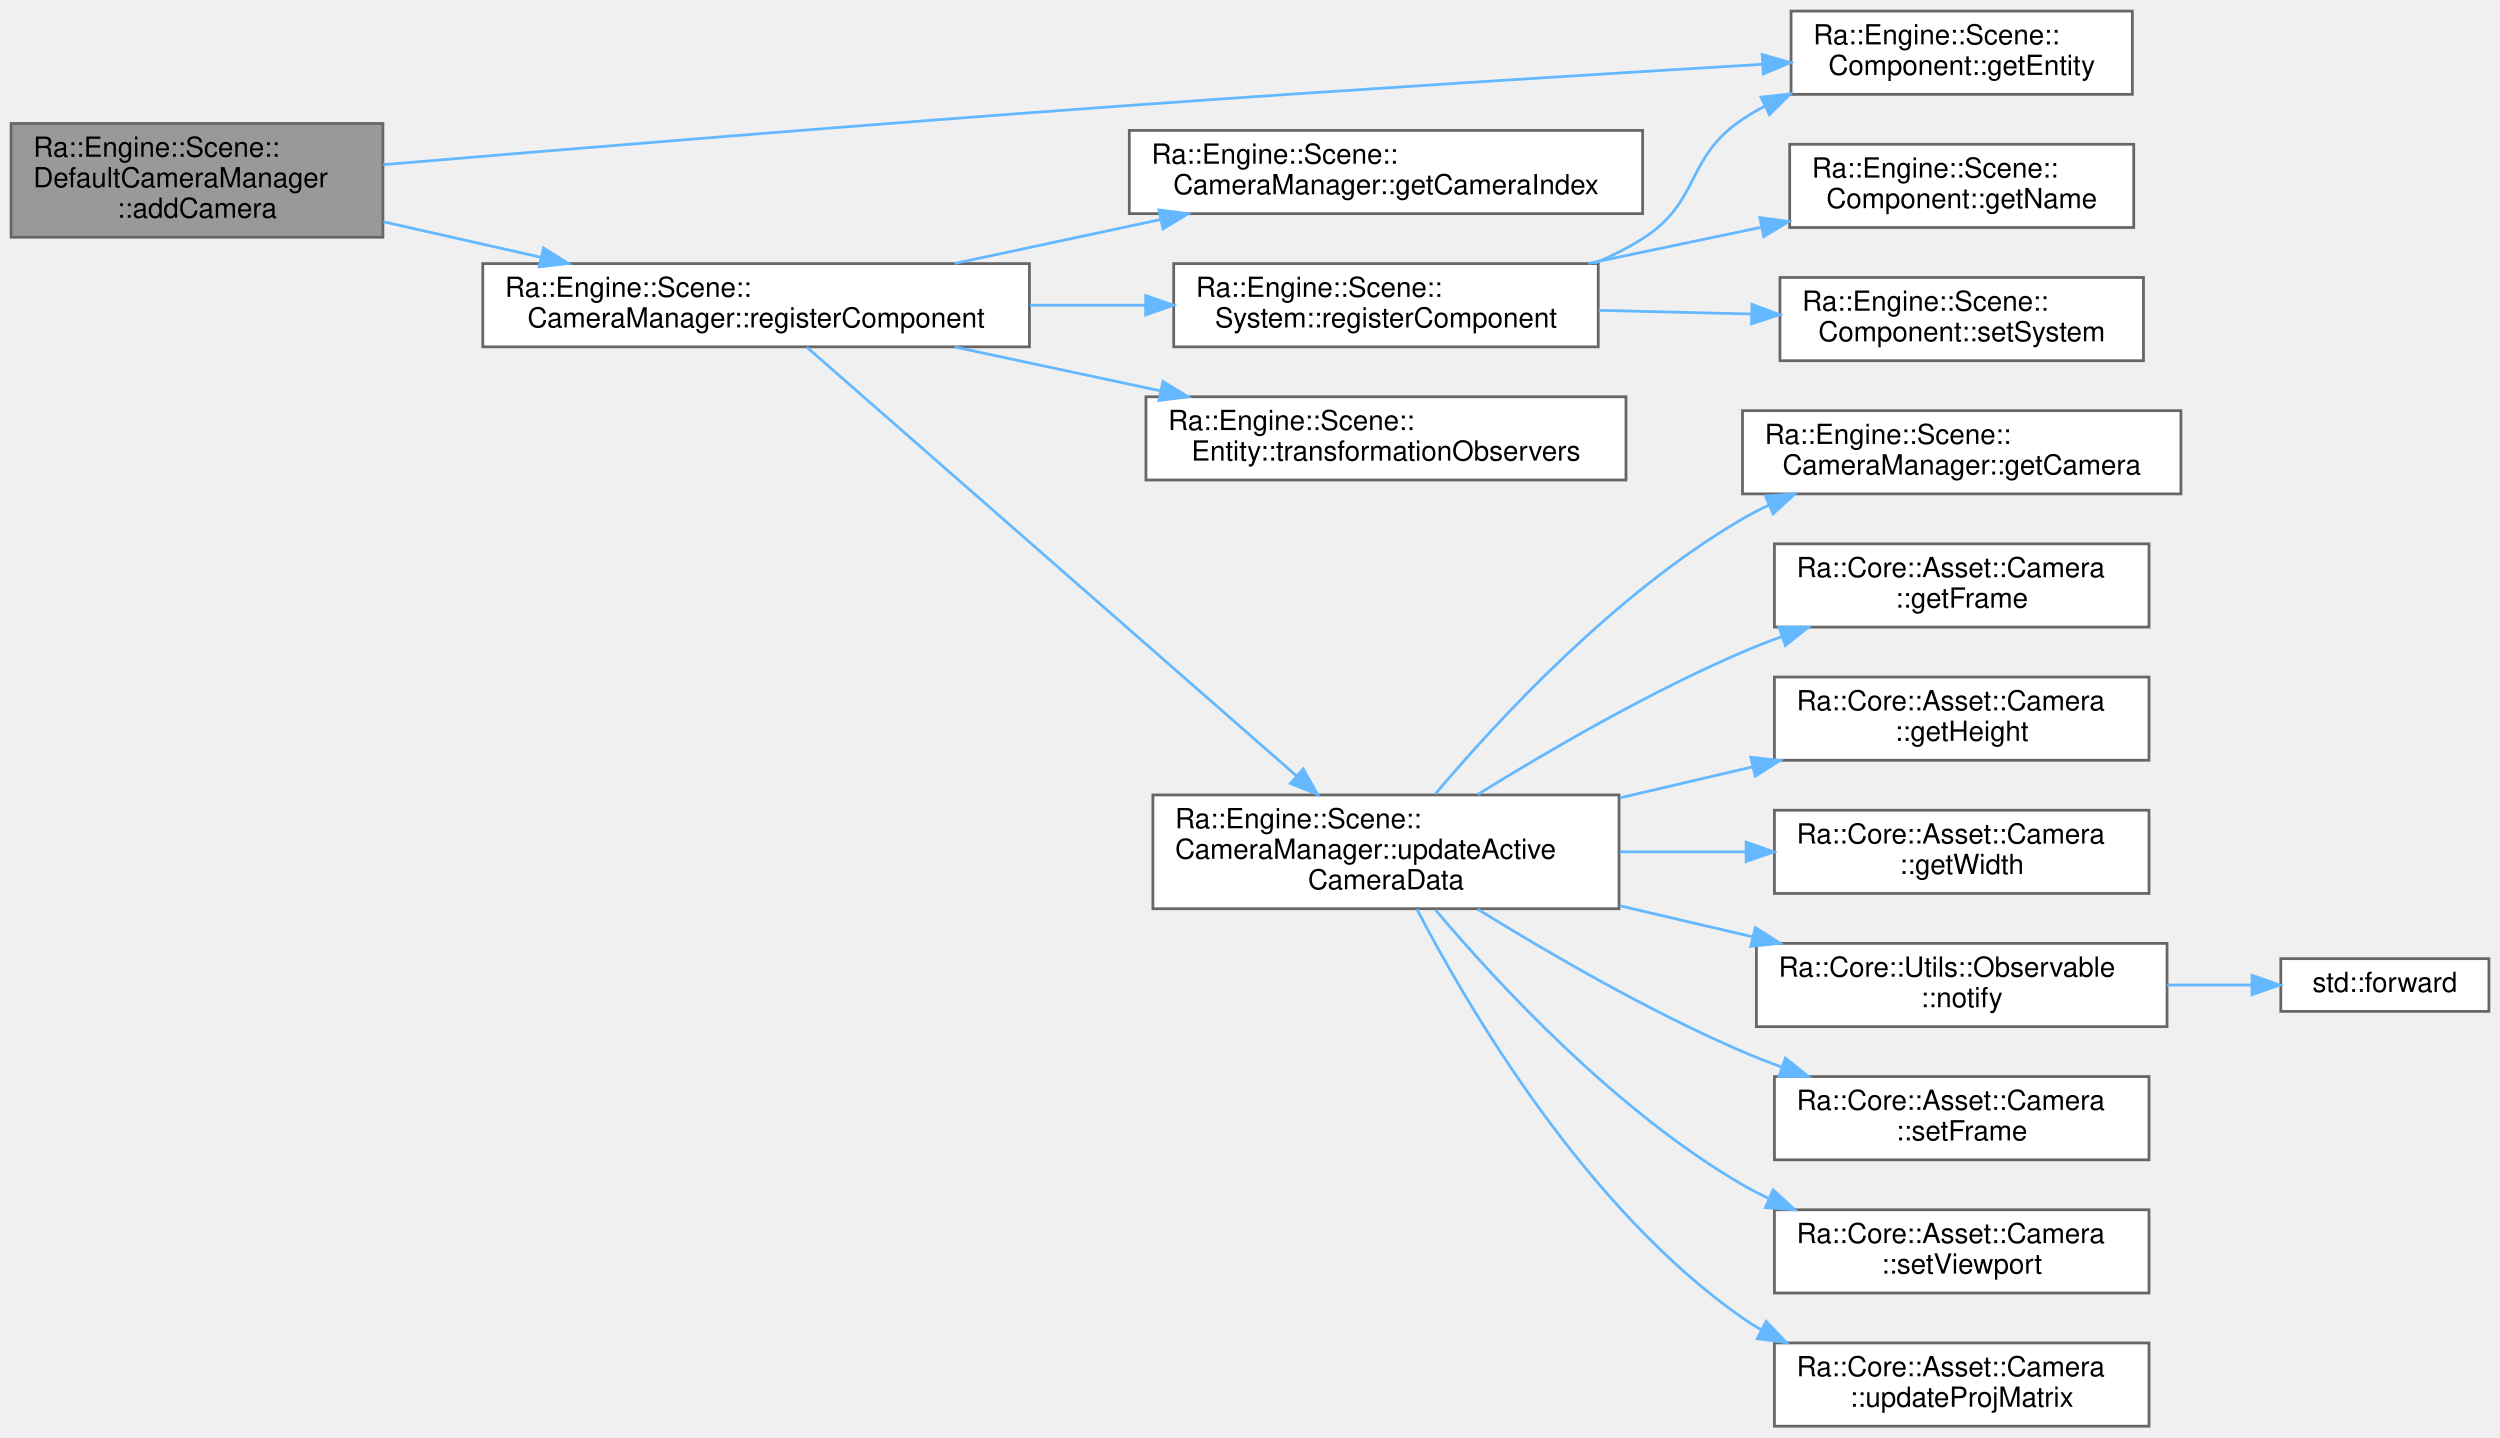
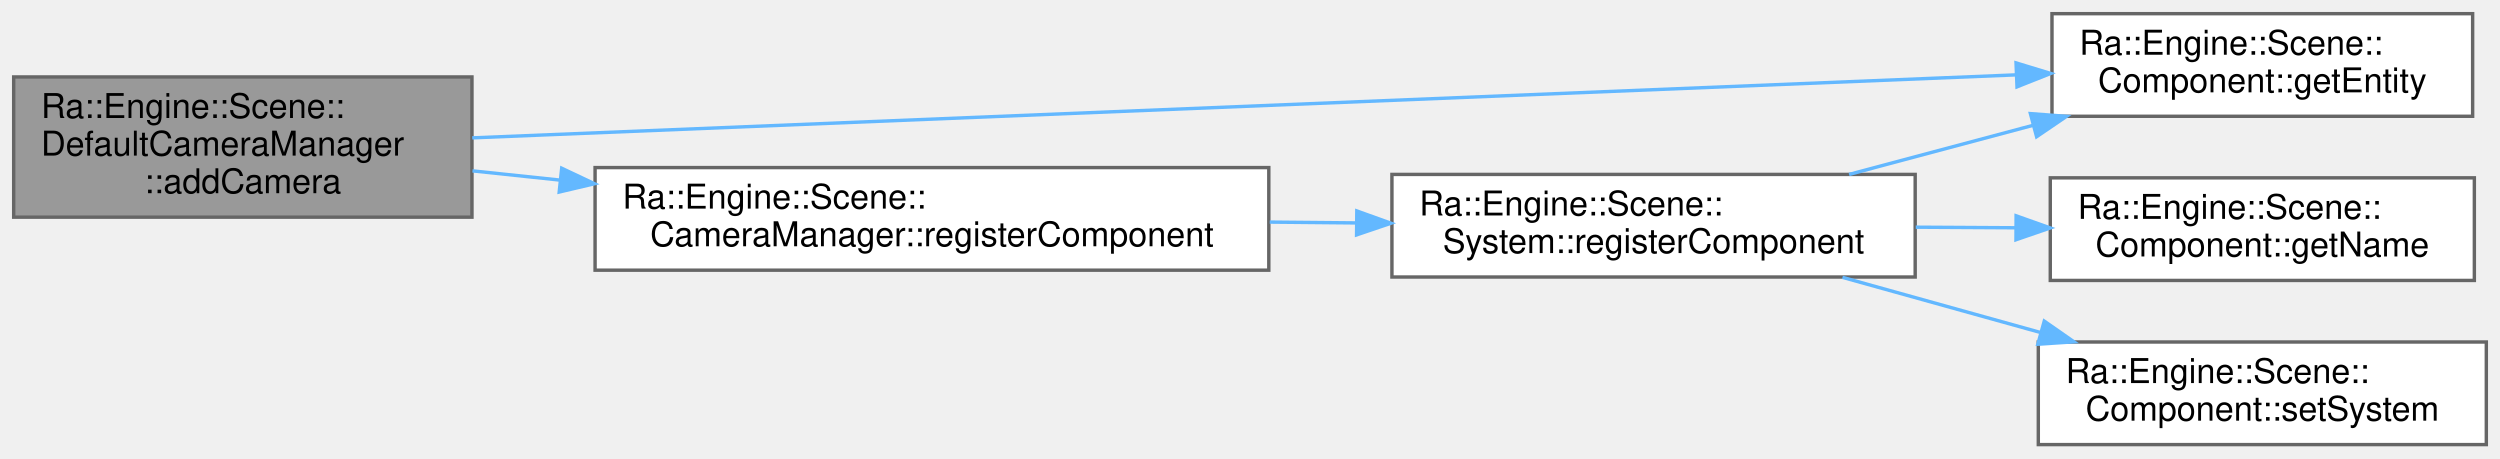
- <svg xmlns="http://www.w3.org/2000/svg" xmlns:xlink="http://www.w3.org/1999/xlink" width="901pt" height="518pt" viewBox="0.00 0.00 901.00 518.00">
-   <g id="graph0" class="graph" transform="scale(1 1) rotate(0) translate(4 514)">
+ <svg xmlns="http://www.w3.org/2000/svg" xmlns:xlink="http://www.w3.org/1999/xlink" width="731pt" height="134pt" viewBox="0.00 0.00 731.00 134.00">
+   <g id="graph0" class="graph" transform="scale(1 1) rotate(0) translate(4 130)">
    <g id="Node000001" class="node">
      <g id="a_Node000001">
        <a xlink:title="Add cam for management.">
-           <polygon fill="#999999" stroke="#666666" points="134,-469.5 0,-469.5 0,-428.5 134,-428.5 134,-469.5" />
-           <text text-anchor="start" x="8" y="-457.5" font-family="Helvetica,sans-Serif" font-size="10.00">Ra::Engine::Scene::</text>
-           <text text-anchor="start" x="8" y="-446.5" font-family="Helvetica,sans-Serif" font-size="10.00">DefaultCameraManager</text>
-           <text text-anchor="middle" x="67" y="-435.5" font-family="Helvetica,sans-Serif" font-size="10.00">::addCamera</text>
+           <polygon fill="#999999" stroke="#666666" points="134,-107.5 0,-107.5 0,-66.5 134,-66.5 134,-107.5" />
+           <text text-anchor="start" x="8" y="-95.5" font-family="Helvetica,sans-Serif" font-size="10.00">Ra::Engine::Scene::</text>
+           <text text-anchor="start" x="8" y="-84.5" font-family="Helvetica,sans-Serif" font-size="10.00">DefaultCameraManager</text>
+           <text text-anchor="middle" x="67" y="-73.5" font-family="Helvetica,sans-Serif" font-size="10.00">::addCamera</text>
        </a>
      </g>
    </g>
    <g id="Node000002" class="node">
      <g id="a_Node000002">
        <a xlink:href="classRa_1_1Engine_1_1Scene_1_1Component.html#a28dba9115491fdfd4803f7f32ee53af3" target="_top" xlink:title="Return the entity the component belongs to.">
-           <polygon fill="white" stroke="#666666" points="764.5,-510 641.5,-510 641.5,-480 764.5,-480 764.5,-510" />
-           <text text-anchor="start" x="649.5" y="-498" font-family="Helvetica,sans-Serif" font-size="10.00">Ra::Engine::Scene::</text>
-           <text text-anchor="middle" x="703" y="-487" font-family="Helvetica,sans-Serif" font-size="10.00">Component::getEntity</text>
+           <polygon fill="white" stroke="#666666" points="719,-126 596,-126 596,-96 719,-96 719,-126" />
+           <text text-anchor="start" x="604" y="-114" font-family="Helvetica,sans-Serif" font-size="10.00">Ra::Engine::Scene::</text>
+           <text text-anchor="middle" x="657.5" y="-103" font-family="Helvetica,sans-Serif" font-size="10.00">Component::getEntity</text>
        </a>
      </g>
    </g>
    <g id="edge1_Node000001_Node000002" class="edge">
      <g id="a_edge1_Node000001_Node000002">
        <a xlink:title=" ">
-           <path fill="none" stroke="#63b8ff" d="M134.08,-454.66C201.63,-460.36 309.59,-469.27 403,-476 480.98,-481.62 570.46,-487.19 631.06,-490.83" />
-           <polygon fill="#63b8ff" stroke="#63b8ff" points="631.09,-494.34 641.28,-491.44 631.5,-487.35 631.09,-494.34" />
+           <path fill="none" stroke="#63b8ff" d="M134.08,-89.69C245.71,-94.25 470.68,-103.42 585.53,-108.11" />
+           <polygon fill="#63b8ff" stroke="#63b8ff" points="585.49,-111.61 595.62,-108.52 585.77,-104.61 585.49,-111.61" />
        </a>
      </g>
    </g>
    <g id="Node000003" class="node">
      <g id="a_Node000003">
        <a xlink:href="classRa_1_1Engine_1_1Scene_1_1CameraManager.html#ac0807ce61c54b75124a0d1d3ec28ab04" target="_top" xlink:title=" ">
-           <polygon fill="white" stroke="#666666" points="367,-419 170,-419 170,-389 367,-389 367,-419" />
-           <text text-anchor="start" x="178" y="-407" font-family="Helvetica,sans-Serif" font-size="10.00">Ra::Engine::Scene::</text>
-           <text text-anchor="middle" x="268.5" y="-396" font-family="Helvetica,sans-Serif" font-size="10.00">CameraManager::registerComponent</text>
+           <polygon fill="white" stroke="#666666" points="367,-81 170,-81 170,-51 367,-51 367,-81" />
+           <text text-anchor="start" x="178" y="-69" font-family="Helvetica,sans-Serif" font-size="10.00">Ra::Engine::Scene::</text>
+           <text text-anchor="middle" x="268.5" y="-58" font-family="Helvetica,sans-Serif" font-size="10.00">CameraManager::registerComponent</text>
        </a>
      </g>
    </g>
    <g id="edge2_Node000001_Node000003" class="edge">
      <g id="a_edge2_Node000001_Node000003">
        <a xlink:title=" ">
-           <path fill="none" stroke="#63b8ff" d="M134.15,-434.08C152.32,-429.98 172.18,-425.5 190.89,-421.28" />
-           <polygon fill="#63b8ff" stroke="#63b8ff" points="191.86,-424.65 200.84,-419.04 190.32,-417.82 191.86,-424.65" />
+           <path fill="none" stroke="#63b8ff" d="M134.15,-80.04C142.39,-79.17 150.97,-78.27 159.63,-77.35" />
+           <polygon fill="#63b8ff" stroke="#63b8ff" points="160.24,-80.81 169.82,-76.28 159.51,-73.85 160.24,-80.81" />
        </a>
      </g>
    </g>
    <g id="Node000004" class="node">
      <g id="a_Node000004">
-         <a xlink:href="classRa_1_1Engine_1_1Scene_1_1CameraManager.html#a89543fc980c3f8109ee62a6bea412a3d" target="_top" xlink:title=" ">
-           <polygon fill="white" stroke="#666666" points="588,-467 403,-467 403,-437 588,-437 588,-467" />
-           <text text-anchor="start" x="411" y="-455" font-family="Helvetica,sans-Serif" font-size="10.00">Ra::Engine::Scene::</text>
-           <text text-anchor="middle" x="495.5" y="-444" font-family="Helvetica,sans-Serif" font-size="10.00">CameraManager::getCameraIndex</text>
+         <a xlink:href="classRa_1_1Engine_1_1Scene_1_1System.html#a8d1f1cfd2c615e58b4155154206afece" target="_top" xlink:title=" ">
+           <polygon fill="white" stroke="#666666" points="556,-79 403,-79 403,-49 556,-49 556,-79" />
+           <text text-anchor="start" x="411" y="-67" font-family="Helvetica,sans-Serif" font-size="10.00">Ra::Engine::Scene::</text>
+           <text text-anchor="middle" x="479.5" y="-56" font-family="Helvetica,sans-Serif" font-size="10.00">System::registerComponent</text>
        </a>
      </g>
    </g>
    <g id="edge3_Node000003_Node000004" class="edge">
      <g id="a_edge3_Node000003_Node000004">
        <a xlink:title=" ">
-           <path fill="none" stroke="#63b8ff" d="M340.07,-419.06C363.63,-424.08 390.06,-429.72 414.3,-434.89" />
-           <polygon fill="#63b8ff" stroke="#63b8ff" points="413.67,-438.33 424.18,-437 415.13,-431.49 413.67,-438.33" />
+           <path fill="none" stroke="#63b8ff" d="M367.27,-65.06C375.73,-64.98 384.25,-64.9 392.6,-64.82" />
+           <polygon fill="#63b8ff" stroke="#63b8ff" points="392.73,-68.32 402.7,-64.73 392.66,-61.32 392.73,-68.32" />
+         </a>
+       </g>
+     </g>
+     <g id="edge4_Node000004_Node000002" class="edge">
+       <g id="a_edge4_Node000004_Node000002">
+         <a xlink:title=" ">
+           <path fill="none" stroke="#63b8ff" d="M536.67,-79C553.82,-83.58 572.83,-88.66 590.56,-93.39" />
+           <polygon fill="#63b8ff" stroke="#63b8ff" points="589.69,-96.78 600.26,-95.98 591.5,-90.02 589.69,-96.78" />
        </a>
      </g>
    </g>
    <g id="Node000005" class="node">
      <g id="a_Node000005">
-         <a xlink:href="classRa_1_1Engine_1_1Scene_1_1System.html#a8d1f1cfd2c615e58b4155154206afece" target="_top" xlink:title=" ">
-           <polygon fill="white" stroke="#666666" points="572,-419 419,-419 419,-389 572,-389 572,-419" />
-           <text text-anchor="start" x="427" y="-407" font-family="Helvetica,sans-Serif" font-size="10.00">Ra::Engine::Scene::</text>
-           <text text-anchor="middle" x="495.5" y="-396" font-family="Helvetica,sans-Serif" font-size="10.00">System::registerComponent</text>
+         <a xlink:href="classRa_1_1Engine_1_1Scene_1_1Component.html#a1d4c8227d4c1c7dacb860e6b44f1f698" target="_top" xlink:title="Return the component's name.">
+           <polygon fill="white" stroke="#666666" points="719.5,-78 595.5,-78 595.5,-48 719.5,-48 719.5,-78" />
+           <text text-anchor="start" x="603.5" y="-66" font-family="Helvetica,sans-Serif" font-size="10.00">Ra::Engine::Scene::</text>
+           <text text-anchor="middle" x="657.5" y="-55" font-family="Helvetica,sans-Serif" font-size="10.00">Component::getName</text>
        </a>
      </g>
    </g>
-     <g id="edge4_Node000003_Node000005" class="edge">
-       <g id="a_edge4_Node000003_Node000005">
+     <g id="edge5_Node000004_Node000005" class="edge">
+       <g id="a_edge5_Node000004_Node000005">
        <a xlink:title=" ">
-           <path fill="none" stroke="#63b8ff" d="M367.21,-404C381,-404 395.1,-404 408.66,-404" />
-           <polygon fill="#63b8ff" stroke="#63b8ff" points="408.9,-407.5 418.9,-404 408.9,-400.5 408.9,-407.5" />
-         </a>
-       </g>
-     </g>
-     <g id="Node000008" class="node">
-       <g id="a_Node000008">
-         <a xlink:href="classRa_1_1Engine_1_1Scene_1_1Entity.html#a534acbd29f5dc60bcea54c7a826bc92f" target="_top" xlink:title="get a ref to transformation observers to add/remove an observer">
-           <polygon fill="white" stroke="#666666" points="582,-371 409,-371 409,-341 582,-341 582,-371" />
-           <text text-anchor="start" x="417" y="-359" font-family="Helvetica,sans-Serif" font-size="10.00">Ra::Engine::Scene::</text>
-           <text text-anchor="middle" x="495.5" y="-348" font-family="Helvetica,sans-Serif" font-size="10.00">Entity::transformationObservers</text>
-         </a>
-       </g>
-     </g>
-     <g id="edge8_Node000003_Node000008" class="edge">
-       <g id="a_edge8_Node000003_Node000008">
-         <a xlink:title=" ">
-           <path fill="none" stroke="#63b8ff" d="M340.07,-388.94C363.63,-383.92 390.06,-378.28 414.3,-373.11" />
-           <polygon fill="#63b8ff" stroke="#63b8ff" points="415.13,-376.51 424.18,-371 413.67,-369.67 415.13,-376.51" />
-         </a>
-       </g>
-     </g>
-     <g id="Node000009" class="node">
-       <g id="a_Node000009">
-         <a xlink:href="classRa_1_1Engine_1_1Scene_1_1CameraManager.html#ad4516473cebc8b540d2da18319985125" target="_top" xlink:title="update the active camera data">
-           <polygon fill="white" stroke="#666666" points="579.5,-227.5 411.5,-227.5 411.5,-186.5 579.5,-186.5 579.5,-227.5" />
-           <text text-anchor="start" x="419.5" y="-215.5" font-family="Helvetica,sans-Serif" font-size="10.00">Ra::Engine::Scene::</text>
-           <text text-anchor="start" x="419.5" y="-204.5" font-family="Helvetica,sans-Serif" font-size="10.00">CameraManager::updateActive</text>
-           <text text-anchor="middle" x="495.5" y="-193.5" font-family="Helvetica,sans-Serif" font-size="10.00">CameraData</text>
-         </a>
-       </g>
-     </g>
-     <g id="edge9_Node000003_Node000009" class="edge">
-       <g id="a_edge9_Node000003_Node000009">
-         <a xlink:title=" ">
-           <path fill="none" stroke="#63b8ff" d="M286.78,-388.87C324.6,-355.75 415.16,-276.46 463.26,-234.36" />
-           <polygon fill="#63b8ff" stroke="#63b8ff" points="465.66,-236.9 470.88,-227.68 461.05,-231.64 465.66,-236.9" />
-         </a>
-       </g>
-     </g>
-     <g id="edge5_Node000005_Node000002" class="edge">
-       <g id="a_edge5_Node000005_Node000002">
-         <a xlink:title=" ">
-           <path fill="none" stroke="#63b8ff" d="M570.62,-419.1C576.71,-421.63 582.59,-424.57 588,-428 609.05,-441.35 603.24,-457.21 624,-471 626.57,-472.71 629.27,-474.3 632.06,-475.78" />
-           <polygon fill="#63b8ff" stroke="#63b8ff" points="630.68,-479 641.21,-480.15 633.69,-472.68 630.68,-479" />
+           <path fill="none" stroke="#63b8ff" d="M556.16,-63.57C565.81,-63.52 575.66,-63.46 585.23,-63.4" />
+           <polygon fill="#63b8ff" stroke="#63b8ff" points="585.51,-66.9 595.49,-63.35 585.47,-59.9 585.51,-66.9" />
        </a>
      </g>
    </g>
    <g id="Node000006" class="node">
      <g id="a_Node000006">
-         <a xlink:href="classRa_1_1Engine_1_1Scene_1_1Component.html#a1d4c8227d4c1c7dacb860e6b44f1f698" target="_top" xlink:title="Return the component's name.">
-           <polygon fill="white" stroke="#666666" points="765,-462 641,-462 641,-432 765,-432 765,-462" />
-           <text text-anchor="start" x="649" y="-450" font-family="Helvetica,sans-Serif" font-size="10.00">Ra::Engine::Scene::</text>
-           <text text-anchor="middle" x="703" y="-439" font-family="Helvetica,sans-Serif" font-size="10.00">Component::getName</text>
+         <a xlink:href="classRa_1_1Engine_1_1Scene_1_1Component.html#af211eaa6fd1c608ef143920678da3d52" target="_top" xlink:title="Set the system to which the component belongs.">
+           <polygon fill="white" stroke="#666666" points="723,-30 592,-30 592,0 723,0 723,-30" />
+           <text text-anchor="start" x="600" y="-18" font-family="Helvetica,sans-Serif" font-size="10.00">Ra::Engine::Scene::</text>
+           <text text-anchor="middle" x="657.5" y="-7" font-family="Helvetica,sans-Serif" font-size="10.00">Component::setSystem</text>
        </a>
      </g>
    </g>
-     <g id="edge6_Node000005_Node000006" class="edge">
-       <g id="a_edge6_Node000005_Node000006">
+     <g id="edge6_Node000004_Node000006" class="edge">
+       <g id="a_edge6_Node000004_Node000006">
        <a xlink:title=" ">
-           <path fill="none" stroke="#63b8ff" d="M568.37,-419.04C588.57,-423.27 610.53,-427.86 630.69,-432.08" />
-           <polygon fill="#63b8ff" stroke="#63b8ff" points="630.24,-435.56 640.74,-434.18 631.67,-428.71 630.24,-435.56" />
-         </a>
-       </g>
-     </g>
-     <g id="Node000007" class="node">
-       <g id="a_Node000007">
-         <a xlink:href="classRa_1_1Engine_1_1Scene_1_1Component.html#af211eaa6fd1c608ef143920678da3d52" target="_top" xlink:title="Set the system to which the component belongs.">
-           <polygon fill="white" stroke="#666666" points="768.5,-414 637.5,-414 637.5,-384 768.5,-384 768.5,-414" />
-           <text text-anchor="start" x="645.5" y="-402" font-family="Helvetica,sans-Serif" font-size="10.00">Ra::Engine::Scene::</text>
-           <text text-anchor="middle" x="703" y="-391" font-family="Helvetica,sans-Serif" font-size="10.00">Component::setSystem</text>
-         </a>
-       </g>
-     </g>
-     <g id="edge7_Node000005_Node000007" class="edge">
-       <g id="a_edge7_Node000005_Node000007">
-         <a xlink:title=" ">
-           <path fill="none" stroke="#63b8ff" d="M572.15,-402.16C590.12,-401.72 609.28,-401.26 627.22,-400.82" />
-           <polygon fill="#63b8ff" stroke="#63b8ff" points="627.42,-404.32 637.33,-400.57 627.24,-397.32 627.42,-404.32" />
-         </a>
-       </g>
-     </g>
-     <g id="Node000010" class="node">
-       <g id="a_Node000010">
-         <a xlink:href="classRa_1_1Engine_1_1Scene_1_1CameraManager.html#a785ff375d82f19cd4b48e6486f77cbf0" target="_top" xlink:title="Get a pointer to the i-th Camera.">
-           <polygon fill="white" stroke="#666666" points="782,-366 624,-366 624,-336 782,-336 782,-366" />
-           <text text-anchor="start" x="632" y="-354" font-family="Helvetica,sans-Serif" font-size="10.00">Ra::Engine::Scene::</text>
-           <text text-anchor="middle" x="703" y="-343" font-family="Helvetica,sans-Serif" font-size="10.00">CameraManager::getCamera</text>
-         </a>
-       </g>
-     </g>
-     <g id="edge10_Node000009_Node000010" class="edge">
-       <g id="a_edge10_Node000009_Node000010">
-         <a xlink:title=" ">
-           <path fill="none" stroke="#63b8ff" d="M513.29,-227.86C535.81,-254.53 578.28,-300.41 624,-327 627.03,-328.76 630.21,-330.41 633.47,-331.95" />
-           <polygon fill="#63b8ff" stroke="#63b8ff" points="632.27,-335.24 642.84,-335.99 635.04,-328.81 632.27,-335.24" />
-         </a>
-       </g>
-     </g>
-     <g id="Node000011" class="node">
-       <g id="a_Node000011">
-         <a xlink:href="classRa_1_1Core_1_1Asset_1_1Camera.html#ae879404ea174280161cec397fb1710b7" target="_top" xlink:title=" ">
-           <polygon fill="white" stroke="#666666" points="770.5,-318 635.5,-318 635.5,-288 770.5,-288 770.5,-318" />
-           <text text-anchor="start" x="643.5" y="-306" font-family="Helvetica,sans-Serif" font-size="10.00">Ra::Core::Asset::Camera</text>
-           <text text-anchor="middle" x="703" y="-295" font-family="Helvetica,sans-Serif" font-size="10.00">::getFrame</text>
-         </a>
-       </g>
-     </g>
-     <g id="edge11_Node000009_Node000011" class="edge">
-       <g id="a_edge11_Node000009_Node000011">
-         <a xlink:title=" ">
-           <path fill="none" stroke="#63b8ff" d="M528.53,-227.65C553.73,-243.27 590.14,-264.43 624,-279 628.6,-280.98 633.42,-282.87 638.3,-284.66" />
-           <polygon fill="#63b8ff" stroke="#63b8ff" points="637.15,-287.96 647.74,-287.97 639.46,-281.36 637.15,-287.96" />
-         </a>
-       </g>
-     </g>
-     <g id="Node000012" class="node">
-       <g id="a_Node000012">
-         <a xlink:href="classRa_1_1Core_1_1Asset_1_1Camera.html#a627f8c3e741a1d0f305886f1d8375de3" target="_top" xlink:title="Return the height of the viewport.">
-           <polygon fill="white" stroke="#666666" points="770.5,-270 635.5,-270 635.5,-240 770.5,-240 770.5,-270" />
-           <text text-anchor="start" x="643.5" y="-258" font-family="Helvetica,sans-Serif" font-size="10.00">Ra::Core::Asset::Camera</text>
-           <text text-anchor="middle" x="703" y="-247" font-family="Helvetica,sans-Serif" font-size="10.00">::getHeight</text>
-         </a>
-       </g>
-     </g>
-     <g id="edge12_Node000009_Node000012" class="edge">
-       <g id="a_edge12_Node000009_Node000012">
-         <a xlink:title=" ">
-           <path fill="none" stroke="#63b8ff" d="M579.79,-226.45C595.58,-230.14 612,-233.98 627.5,-237.6" />
-           <polygon fill="#63b8ff" stroke="#63b8ff" points="627,-241.08 637.53,-239.94 628.59,-234.26 627,-241.08" />
-         </a>
-       </g>
-     </g>
-     <g id="Node000013" class="node">
-       <g id="a_Node000013">
-         <a xlink:href="classRa_1_1Core_1_1Asset_1_1Camera.html#a2b2f8b09a65409166a96b9bb30e3ee20" target="_top" xlink:title="Return the width of the viewport.">
-           <polygon fill="white" stroke="#666666" points="770.5,-222 635.5,-222 635.5,-192 770.5,-192 770.5,-222" />
-           <text text-anchor="start" x="643.5" y="-210" font-family="Helvetica,sans-Serif" font-size="10.00">Ra::Core::Asset::Camera</text>
-           <text text-anchor="middle" x="703" y="-199" font-family="Helvetica,sans-Serif" font-size="10.00">::getWidth</text>
-         </a>
-       </g>
-     </g>
-     <g id="edge13_Node000009_Node000013" class="edge">
-       <g id="a_edge13_Node000009_Node000013">
-         <a xlink:title=" ">
-           <path fill="none" stroke="#63b8ff" d="M579.79,-207C594.79,-207 610.38,-207 625.19,-207" />
-           <polygon fill="#63b8ff" stroke="#63b8ff" points="625.3,-210.5 635.3,-207 625.3,-203.5 625.3,-210.5" />
-         </a>
-       </g>
-     </g>
-     <g id="Node000014" class="node">
-       <g id="a_Node000014">
-         <a xlink:href="classRa_1_1Core_1_1Utils_1_1Observable.html#a7e5fe761726d56a51f95192eb6555f8f" target="_top" xlink:title="Notify (i.e. call) each attached observer with argument p.">
-           <polygon fill="white" stroke="#666666" points="777,-174 629,-174 629,-144 777,-144 777,-174" />
-           <text text-anchor="start" x="637" y="-162" font-family="Helvetica,sans-Serif" font-size="10.00">Ra::Core::Utils::Observable</text>
-           <text text-anchor="middle" x="703" y="-151" font-family="Helvetica,sans-Serif" font-size="10.00">::notify</text>
-         </a>
-       </g>
-     </g>
-     <g id="edge14_Node000009_Node000014" class="edge">
-       <g id="a_edge14_Node000009_Node000014">
-         <a xlink:title=" ">
-           <path fill="none" stroke="#63b8ff" d="M579.79,-187.55C595.58,-183.86 612,-180.02 627.5,-176.4" />
-           <polygon fill="#63b8ff" stroke="#63b8ff" points="628.59,-179.74 637.53,-174.06 627,-172.92 628.59,-179.74" />
-         </a>
-       </g>
-     </g>
-     <g id="Node000016" class="node">
-       <g id="a_Node000016">
-         <a xlink:href="classRa_1_1Core_1_1Asset_1_1Camera.html#ac5e49d14a044ec5c39666cab662f3ba3" target="_top" xlink:title="Set the frame of the camera to frame.">
-           <polygon fill="white" stroke="#666666" points="770.5,-126 635.5,-126 635.5,-96 770.5,-96 770.5,-126" />
-           <text text-anchor="start" x="643.5" y="-114" font-family="Helvetica,sans-Serif" font-size="10.00">Ra::Core::Asset::Camera</text>
-           <text text-anchor="middle" x="703" y="-103" font-family="Helvetica,sans-Serif" font-size="10.00">::setFrame</text>
-         </a>
-       </g>
-     </g>
-     <g id="edge16_Node000009_Node000016" class="edge">
-       <g id="a_edge16_Node000009_Node000016">
-         <a xlink:title=" ">
-           <path fill="none" stroke="#63b8ff" d="M528.53,-186.35C553.73,-170.73 590.14,-149.57 624,-135 628.6,-133.02 633.42,-131.13 638.3,-129.34" />
-           <polygon fill="#63b8ff" stroke="#63b8ff" points="639.46,-132.64 647.74,-126.03 637.15,-126.04 639.46,-132.64" />
-         </a>
-       </g>
-     </g>
-     <g id="Node000017" class="node">
-       <g id="a_Node000017">
-         <a xlink:href="classRa_1_1Core_1_1Asset_1_1Camera.html#a05d8b61c4135de535eb61a6608fd33d6" target="_top" xlink:title="Change the viewport size. Also compute aspectRatio.">
-           <polygon fill="white" stroke="#666666" points="770.5,-78 635.5,-78 635.5,-48 770.5,-48 770.5,-78" />
-           <text text-anchor="start" x="643.5" y="-66" font-family="Helvetica,sans-Serif" font-size="10.00">Ra::Core::Asset::Camera</text>
-           <text text-anchor="middle" x="703" y="-55" font-family="Helvetica,sans-Serif" font-size="10.00">::setViewport</text>
-         </a>
-       </g>
-     </g>
-     <g id="edge17_Node000009_Node000017" class="edge">
-       <g id="a_edge17_Node000009_Node000017">
-         <a xlink:title=" ">
-           <path fill="none" stroke="#63b8ff" d="M513.29,-186.14C535.81,-159.47 578.28,-113.59 624,-87 627.03,-85.24 630.21,-83.59 633.47,-82.05" />
-           <polygon fill="#63b8ff" stroke="#63b8ff" points="635.04,-85.19 642.84,-78.01 632.27,-78.76 635.04,-85.19" />
-         </a>
-       </g>
-     </g>
-     <g id="Node000018" class="node">
-       <g id="a_Node000018">
-         <a xlink:href="classRa_1_1Core_1_1Asset_1_1Camera.html#a1e1809a93475162a71da46c2816f90e7" target="_top" xlink:title="Update the projection matrix according to the current parameters.">
-           <polygon fill="white" stroke="#666666" points="770.5,-30 635.5,-30 635.5,0 770.5,0 770.5,-30" />
-           <text text-anchor="start" x="643.5" y="-18" font-family="Helvetica,sans-Serif" font-size="10.00">Ra::Core::Asset::Camera</text>
-           <text text-anchor="middle" x="703" y="-7" font-family="Helvetica,sans-Serif" font-size="10.00">::updateProjMatrix</text>
-         </a>
-       </g>
-     </g>
-     <g id="edge18_Node000009_Node000018" class="edge">
-       <g id="a_edge18_Node000009_Node000018">
-         <a xlink:title=" ">
-           <path fill="none" stroke="#63b8ff" d="M506.62,-186.37C525.04,-150.94 567.43,-78.54 624,-39 626.13,-37.51 628.36,-36.11 630.66,-34.79" />
-           <polygon fill="#63b8ff" stroke="#63b8ff" points="632.51,-37.78 639.83,-30.13 629.33,-31.54 632.51,-37.78" />
-         </a>
-       </g>
-     </g>
-     <g id="Node000015" class="node">
-       <g id="a_Node000015">
-         <a target="_blank" xlink:href="http://en.cppreference.com/w/cpp/utility/forward.html#" xlink:title=" ">
-           <polygon fill="white" stroke="#666666" points="893,-168.5 818,-168.5 818,-149.5 893,-149.5 893,-168.5" />
-           <text text-anchor="middle" x="855.5" y="-156.5" font-family="Helvetica,sans-Serif" font-size="10.00">std::forward</text>
-         </a>
-       </g>
-     </g>
-     <g id="edge15_Node000014_Node000015" class="edge">
-       <g id="a_edge15_Node000014_Node000015">
-         <a xlink:title=" ">
-           <path fill="none" stroke="#63b8ff" d="M777.05,-159C787.39,-159 797.78,-159 807.45,-159" />
-           <polygon fill="#63b8ff" stroke="#63b8ff" points="807.62,-162.5 817.62,-159 807.62,-155.5 807.62,-162.5" />
+           <path fill="none" stroke="#63b8ff" d="M534.74,-48.9C553.06,-43.8 573.68,-38.06 592.67,-32.77" />
+           <polygon fill="#63b8ff" stroke="#63b8ff" points="593.74,-36.11 602.44,-30.05 591.86,-29.36 593.74,-36.11" />
        </a>
      </g>
    </g>
  </g>
</svg>
